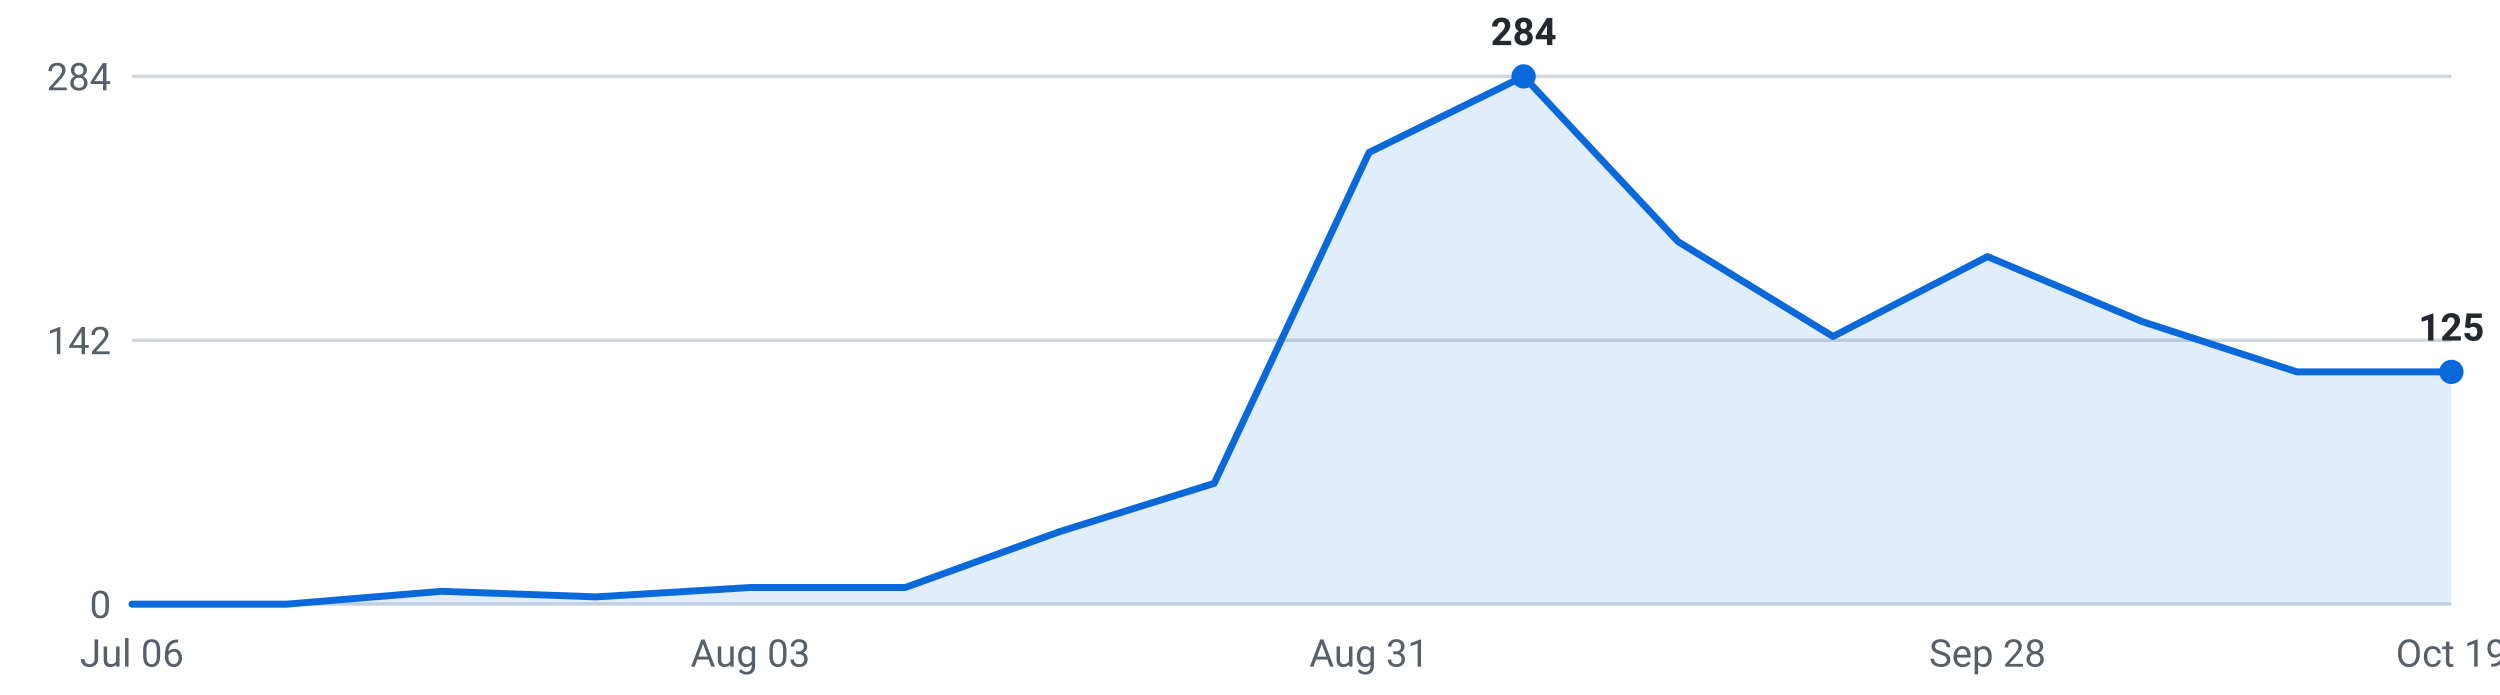
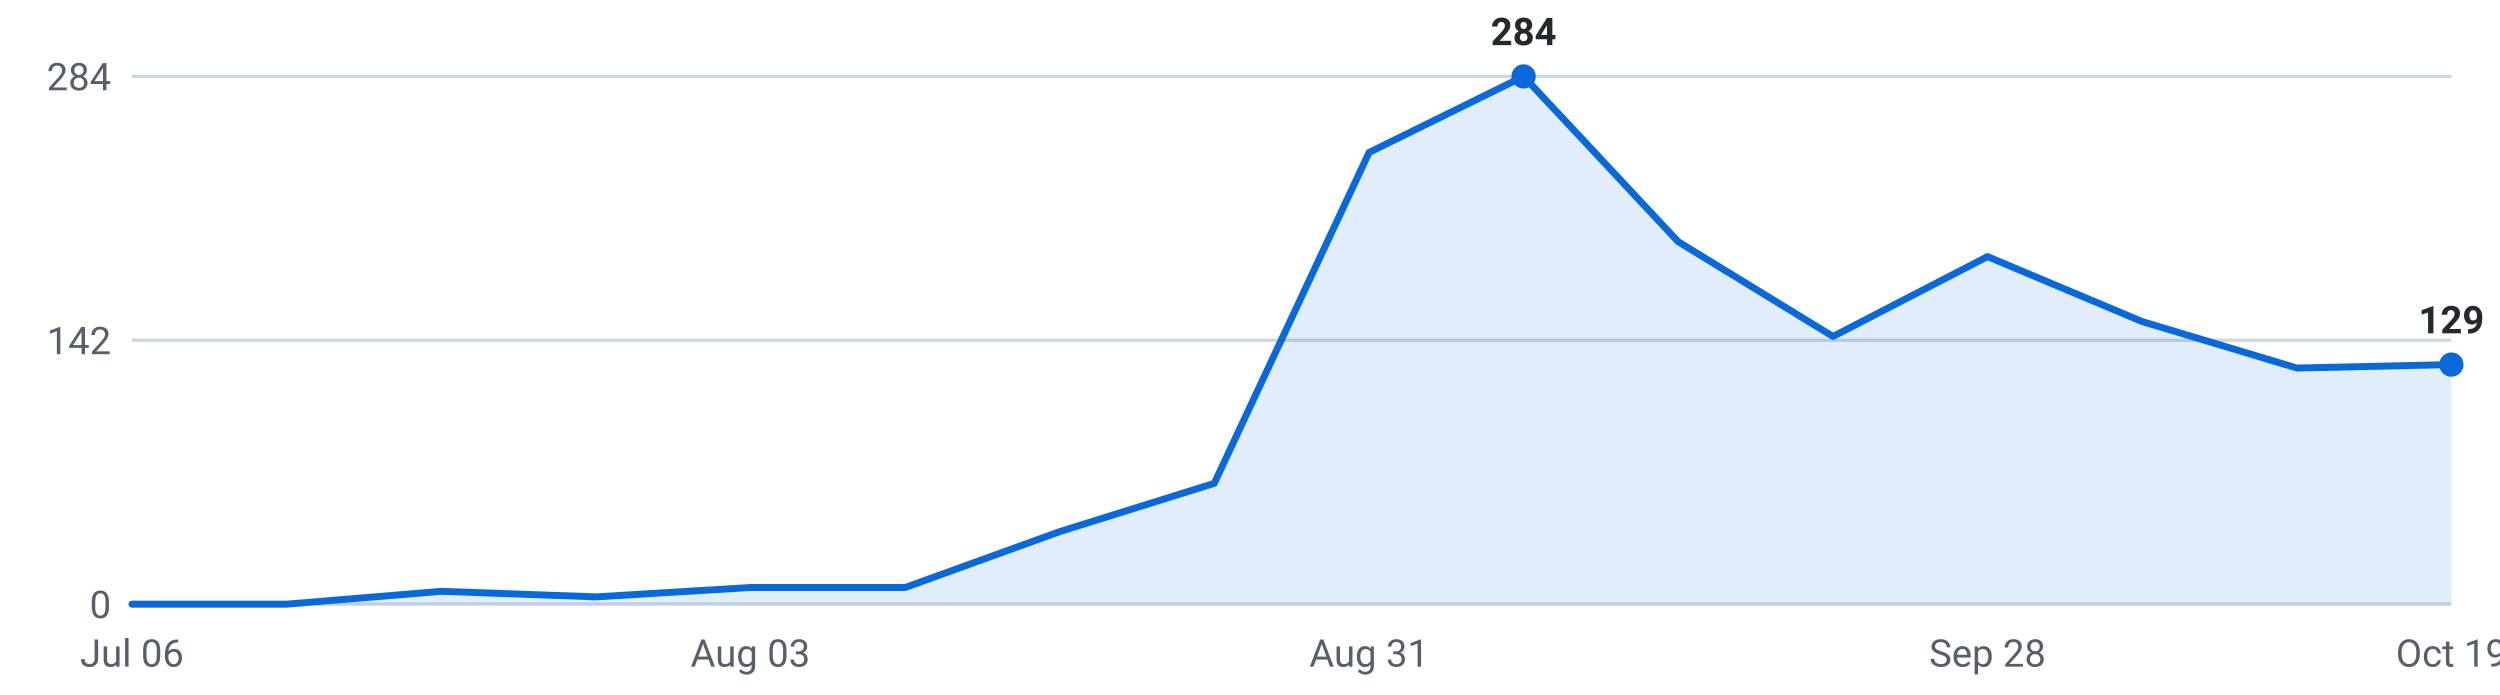
<svg xmlns="http://www.w3.org/2000/svg" viewBox="0 0 720 200" width="720" height="200" role="img" aria-label="Internships posted per week, last 16 weeks">
  <g font-family="-apple-system,Segoe UI,Roboto,sans-serif" font-size="11">
    <line x1="38" y1="174.0" x2="706" y2="174.0" stroke="#d0d7de" stroke-width="1" />
    <text x="32" y="178.0" text-anchor="end" fill="#57606a">0</text>
    <line x1="38" y1="98.0" x2="706" y2="98.0" stroke="#d0d7de" stroke-width="1" />
    <text x="32" y="102.0" text-anchor="end" fill="#57606a">142</text>
    <line x1="38" y1="22.0" x2="706" y2="22.0" stroke="#d0d7de" stroke-width="1" />
    <text x="32" y="26.0" text-anchor="end" fill="#57606a">284</text>
-     <path d="M38.0,174 L38.0,174.0 L82.5,174.0 L127.1,170.3 L171.6,171.9 L216.1,169.2 L260.7,169.2 L305.2,153.1 L349.7,139.2 L394.3,43.9 L438.8,22.0 L483.3,69.6 L527.9,96.9 L572.4,73.9 L616.9,92.6 L661.5,107.1 L706.0,107.1 L706.0,174 Z" fill="#0969da" fill-opacity="0.12" />
-     <polyline points="38.0,174.0 82.5,174.0 127.1,170.3 171.6,171.9 216.1,169.2 260.7,169.2 305.2,153.1 349.7,139.2 394.3,43.9 438.8,22.0 483.3,69.6 527.9,96.9 572.4,73.9 616.9,92.6 661.5,107.1 706.0,107.1" fill="none" stroke="#0969da" stroke-width="2" stroke-linejoin="round" stroke-linecap="round" />
+     <path d="M38.0,174 L38.0,174.0 L82.5,174.0 L127.1,170.3 L171.6,171.9 L216.1,169.2 L260.7,169.2 L305.2,153.1 L349.7,139.2 L394.3,43.9 L438.8,22.0 L483.3,69.6 L527.9,96.9 L572.4,73.9 L616.9,92.6 L661.5,106.0 L706.0,105.0 L706.0,174 Z" fill="#0969da" fill-opacity="0.12" />
+     <polyline points="38.0,174.0 82.5,174.0 127.1,170.3 171.6,171.9 216.1,169.2 260.7,169.2 305.2,153.1 349.7,139.2 394.3,43.9 438.8,22.0 483.3,69.6 527.9,96.9 572.4,73.9 616.9,92.6 661.5,106.0 706.0,105.0" fill="none" stroke="#0969da" stroke-width="2" stroke-linejoin="round" stroke-linecap="round" />
    <circle cx="438.8" cy="22.0" r="3.5" fill="#0969da" />
    <text x="438.8" y="13.0" text-anchor="middle" fill="#24292f" font-weight="600">284</text>
-     <circle cx="706.0" cy="107.1" r="3.5" fill="#0969da" />
-     <text x="706.0" y="98.1" text-anchor="middle" fill="#24292f" font-weight="600">125</text>
+     <circle cx="706.0" cy="105.0" r="3.5" fill="#0969da" />
+     <text x="706.0" y="96.0" text-anchor="middle" fill="#24292f" font-weight="600">129</text>
    <text x="38.0" y="192" text-anchor="middle" fill="#57606a">Jul 06</text>
    <text x="216.1" y="192" text-anchor="middle" fill="#57606a">Aug 03</text>
    <text x="394.3" y="192" text-anchor="middle" fill="#57606a">Aug 31</text>
    <text x="572.4" y="192" text-anchor="middle" fill="#57606a">Sep 28</text>
    <text x="706.0" y="192" text-anchor="middle" fill="#57606a">Oct 19</text>
  </g>
</svg>
